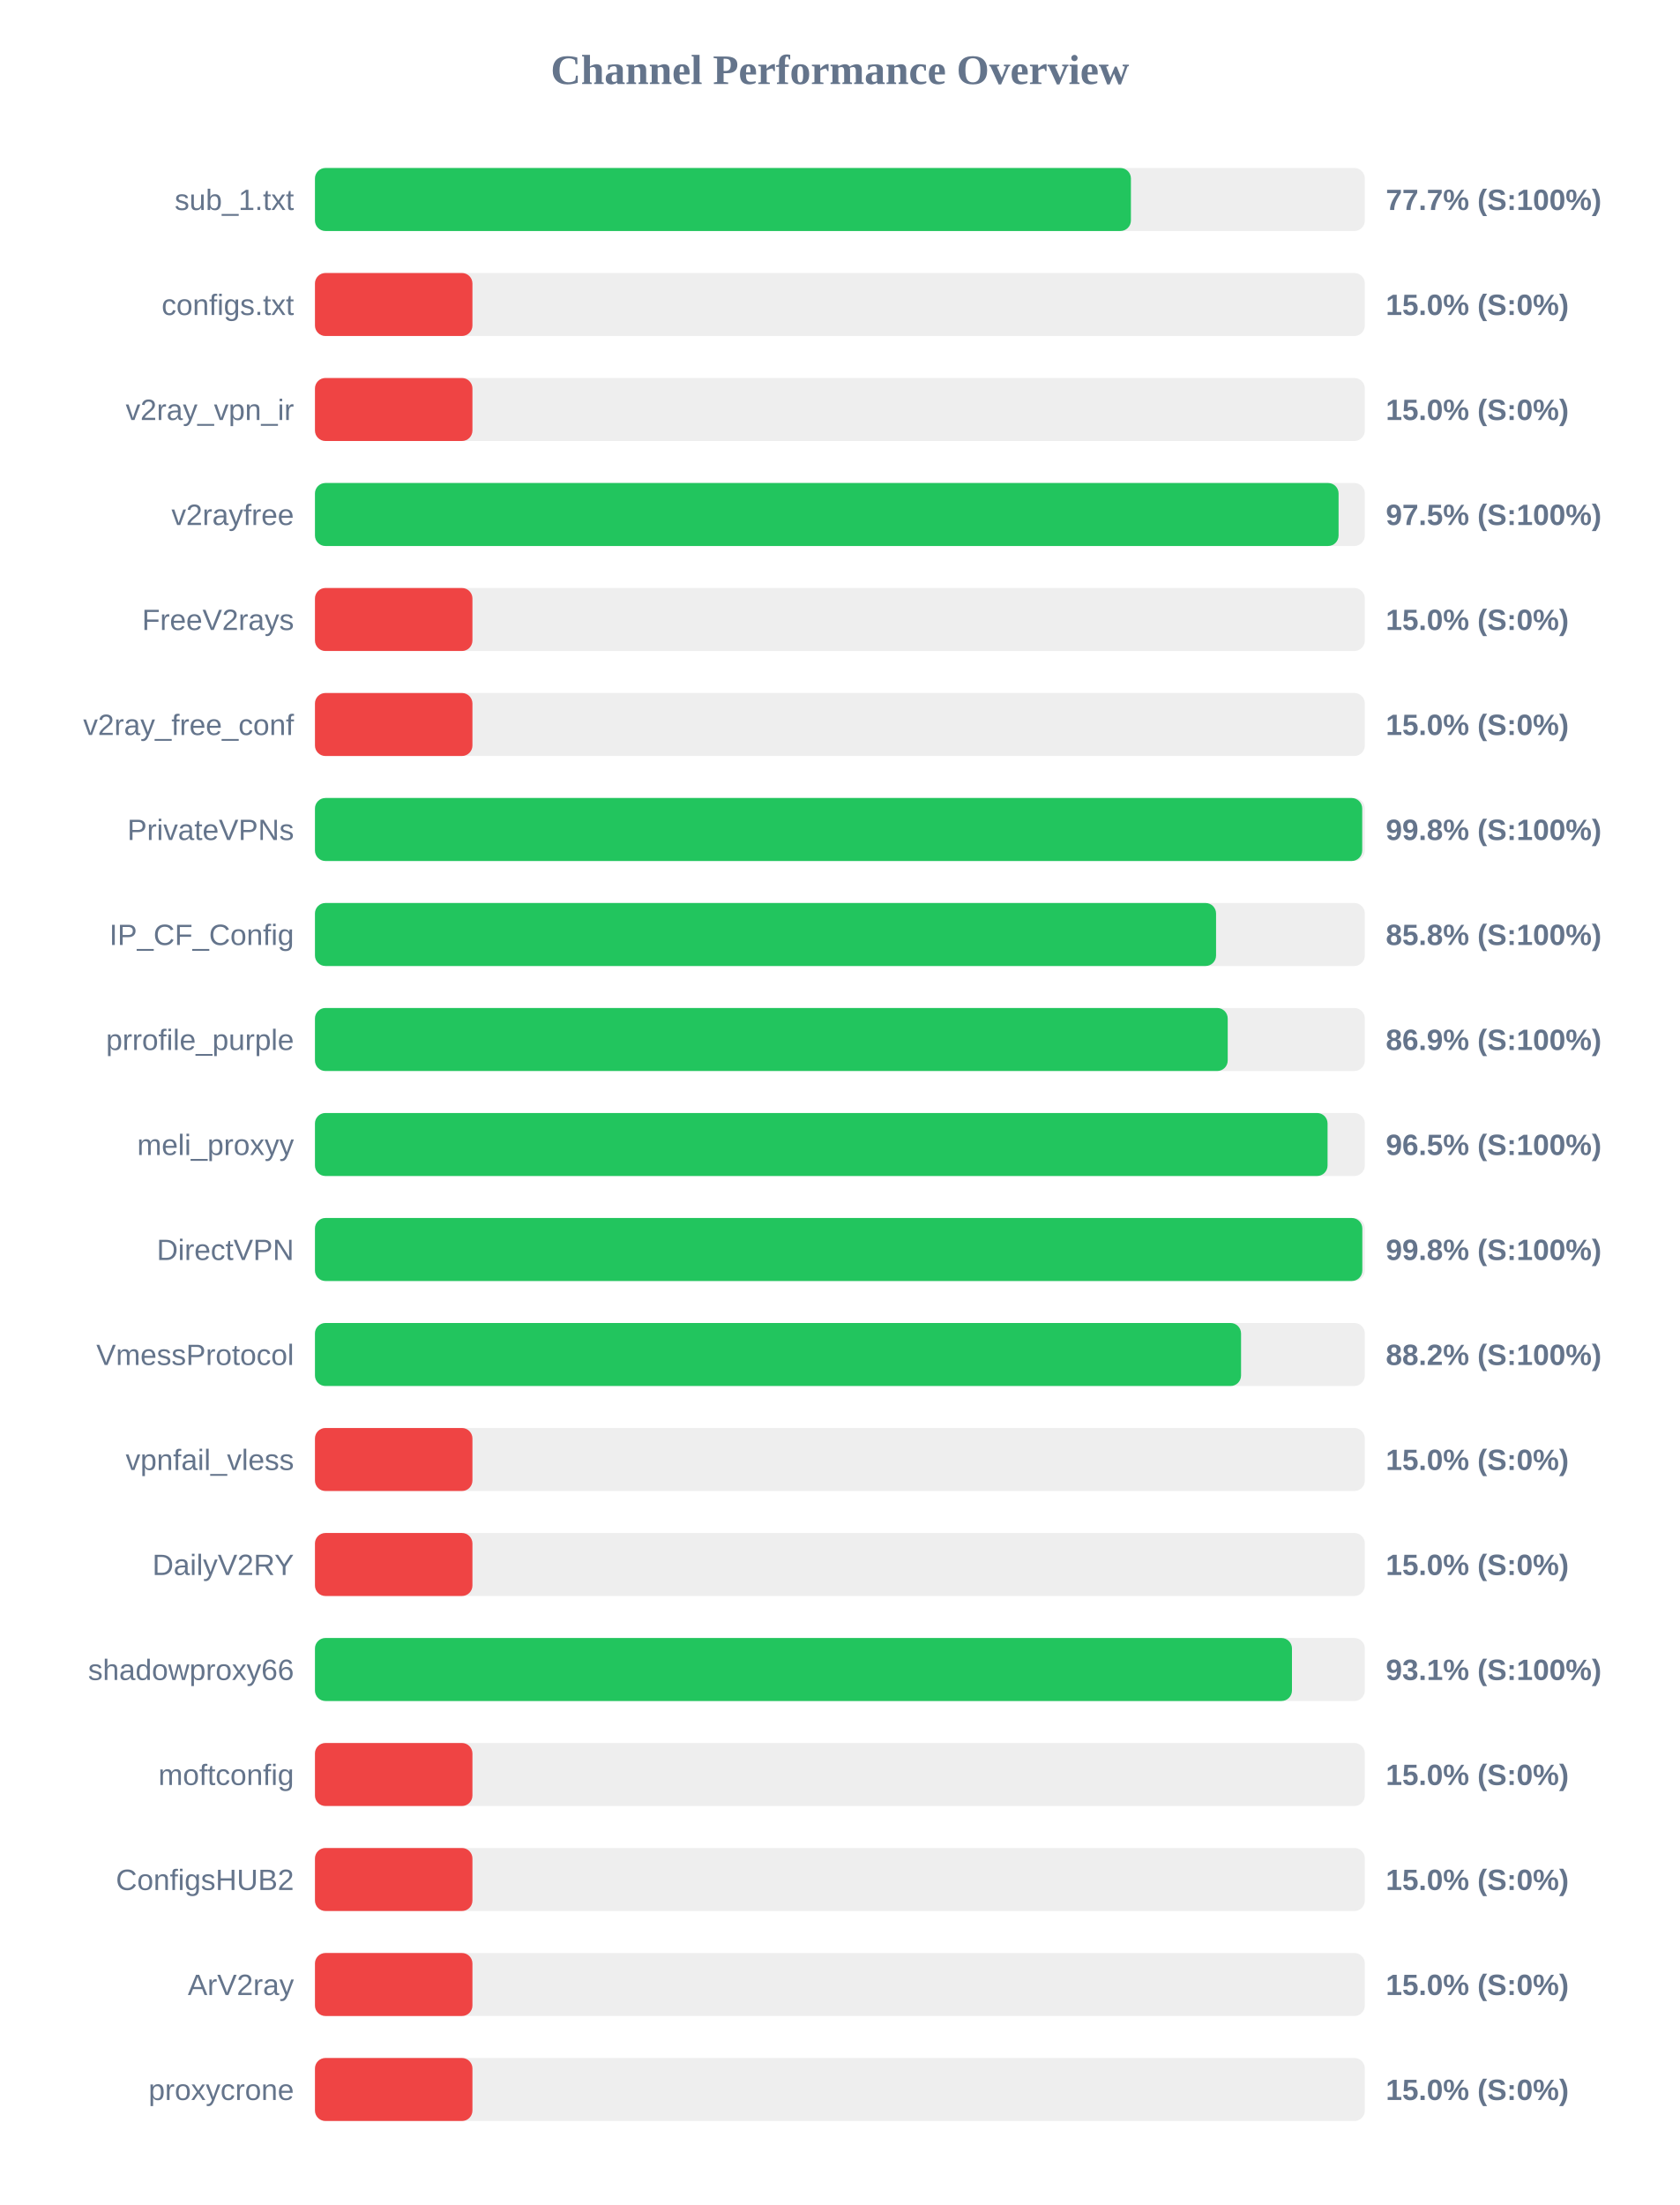
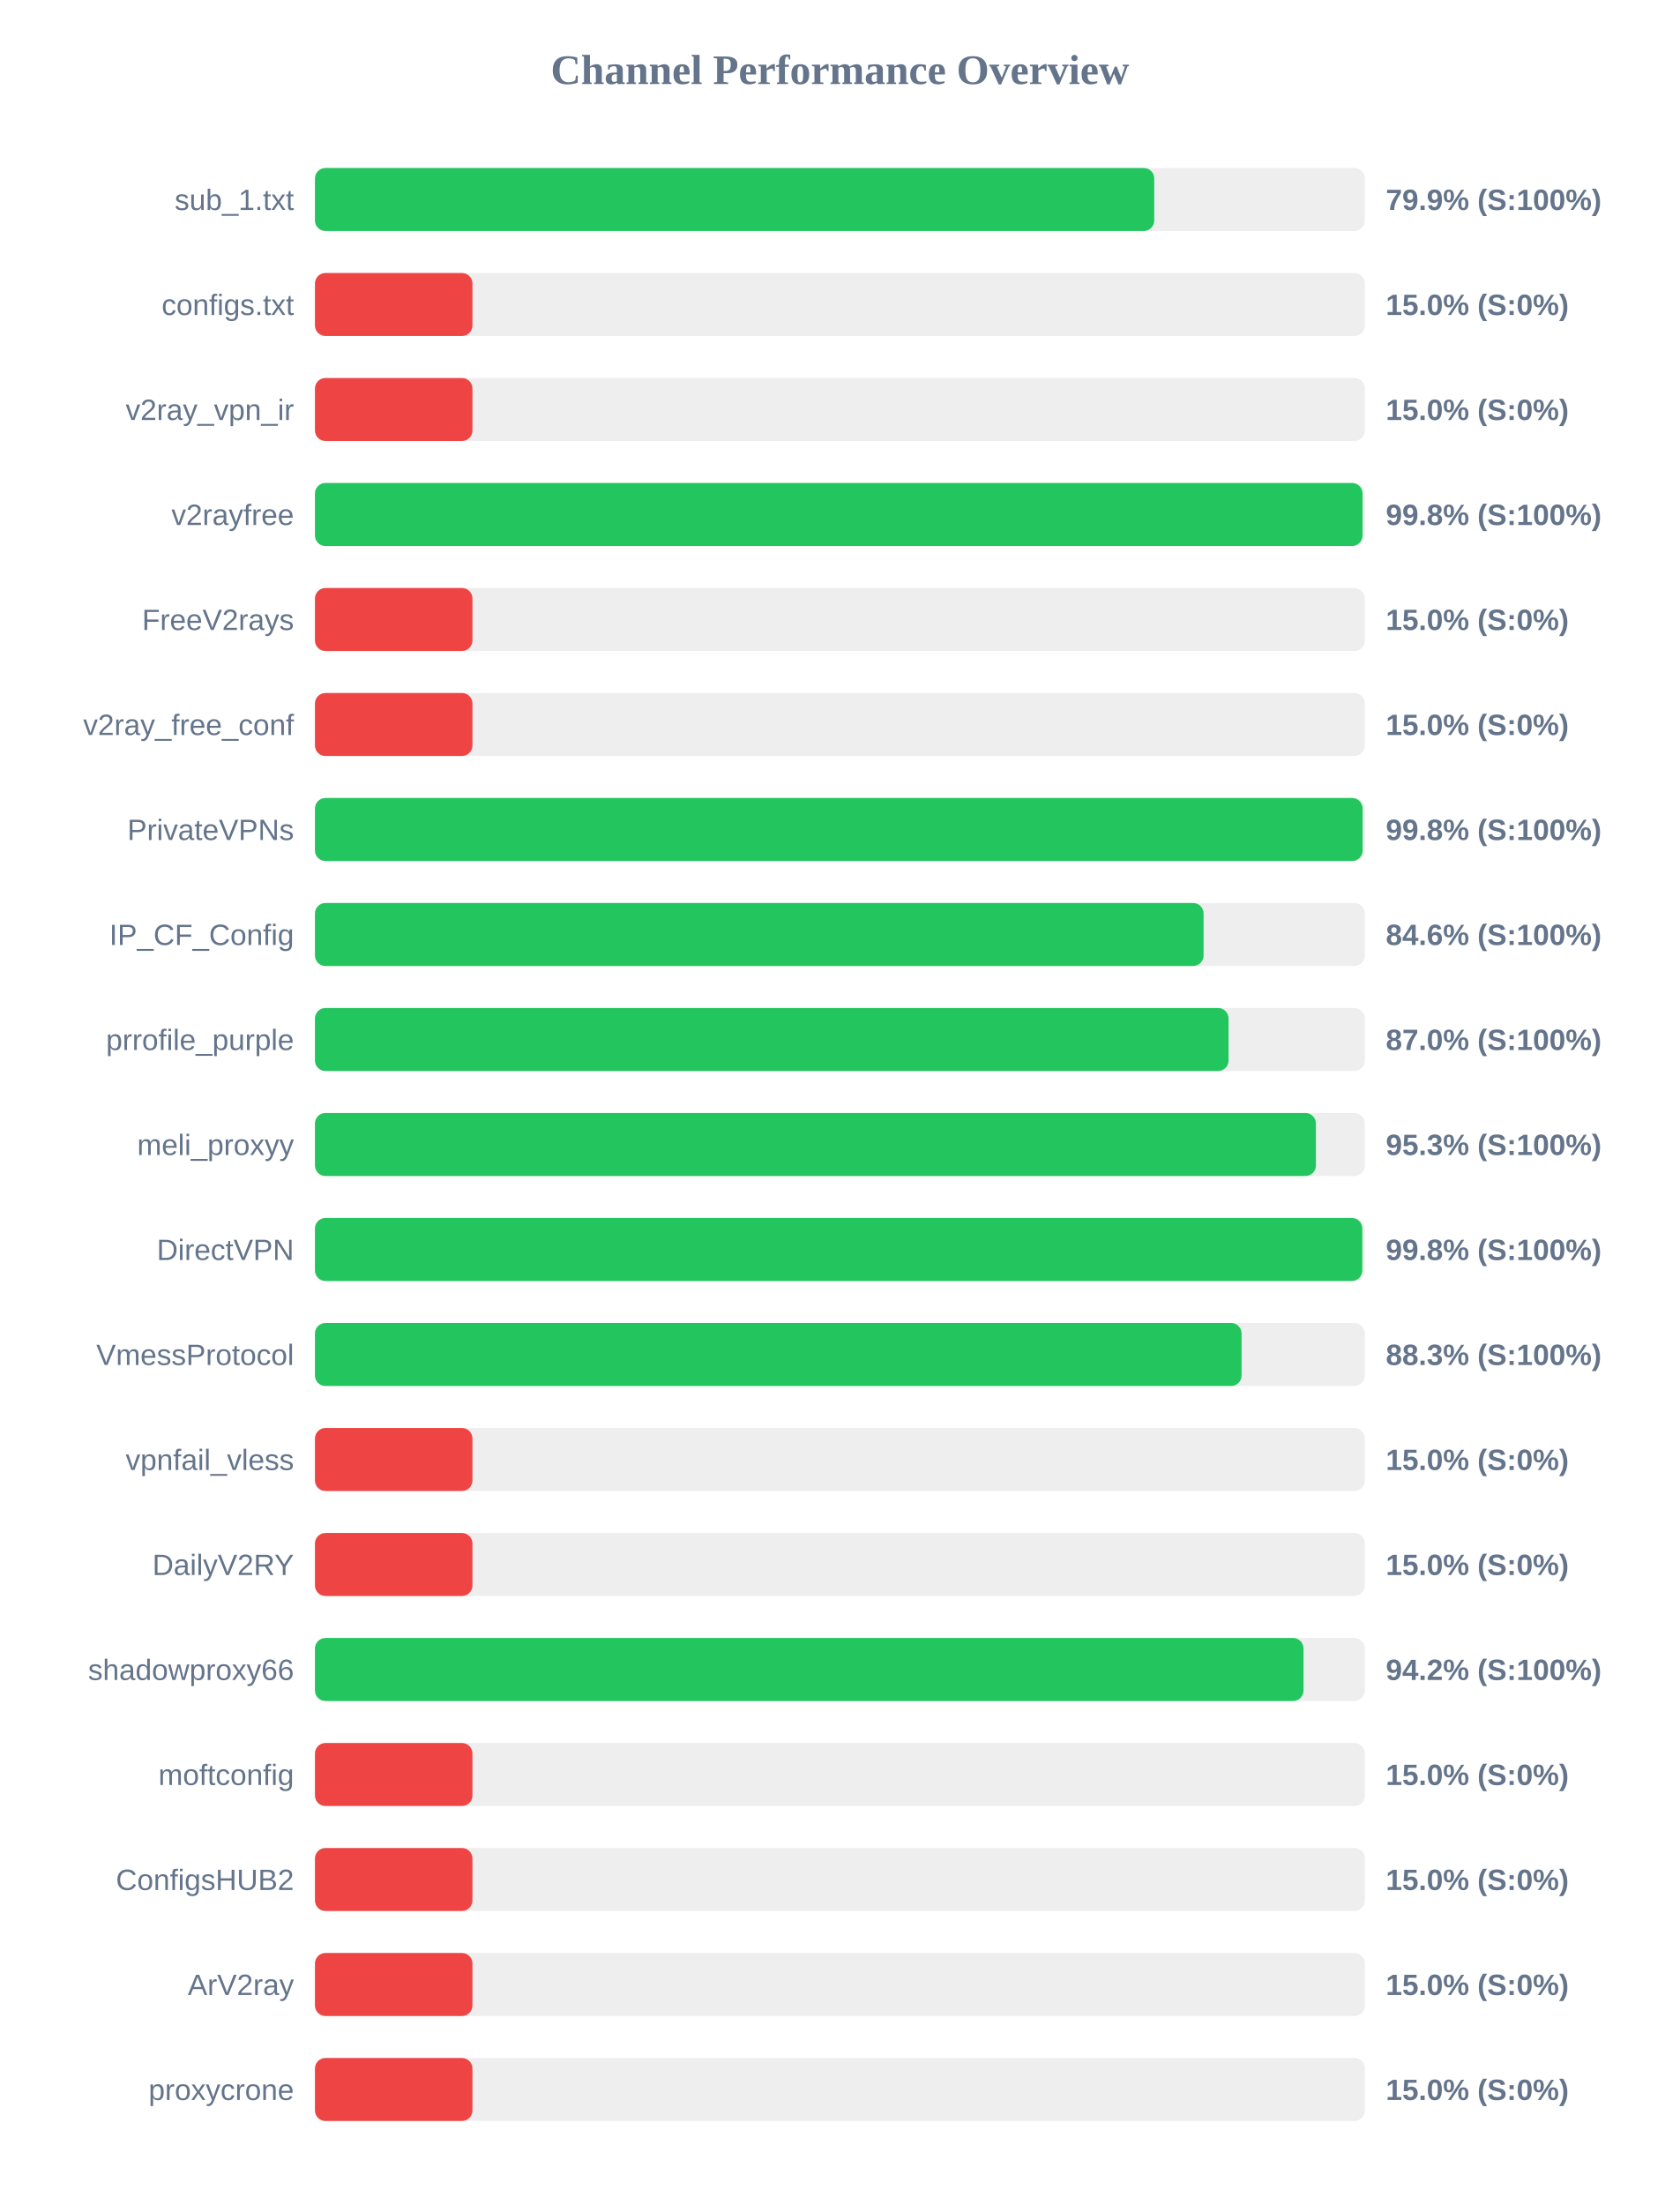
<svg xmlns="http://www.w3.org/2000/svg" width="800" height="1050" version="1.1">
  <style>
        .row { font: 14px Arial; fill: #64748b; }
        .score { font: bold 14px Arial; fill: #64748b; }
    </style>
  <text x="400" y="40" text-anchor="middle" font-size="20px" font-weight="bold" fill="#64748b">Channel Performance Overview</text>
  <rect x="150" y="80" width="500" height="30" fill="#eee" rx="5" />
-   <rect x="150" y="80" width="388.6" height="30" fill="#22c55e" rx="5" />
+   <rect x="150" y="80" width="399.7" height="30" fill="#22c55e" rx="5" />
  <text x="140" y="100" text-anchor="end" class="row">sub_1.txt</text>
-   <text x="660" y="100" text-anchor="start" class="score">77.7% (S:100%)</text>
+   <text x="660" y="100" text-anchor="start" class="score">79.9% (S:100%)</text>
  <rect x="150" y="130" width="500" height="30" fill="#eee" rx="5" />
  <rect x="150" y="130" width="75.0" height="30" fill="#ef4444" rx="5" />
  <text x="140" y="150" text-anchor="end" class="row">configs.txt</text>
  <text x="660" y="150" text-anchor="start" class="score">15.0% (S:0%)</text>
  <rect x="150" y="180" width="500" height="30" fill="#eee" rx="5" />
  <rect x="150" y="180" width="75.0" height="30" fill="#ef4444" rx="5" />
  <text x="140" y="200" text-anchor="end" class="row">v2ray_vpn_ir</text>
  <text x="660" y="200" text-anchor="start" class="score">15.0% (S:0%)</text>
  <rect x="150" y="230" width="500" height="30" fill="#eee" rx="5" />
-   <rect x="150" y="230" width="487.5" height="30" fill="#22c55e" rx="5" />
+   <rect x="150" y="230" width="498.9" height="30" fill="#22c55e" rx="5" />
  <text x="140" y="250" text-anchor="end" class="row">v2rayfree</text>
-   <text x="660" y="250" text-anchor="start" class="score">97.5% (S:100%)</text>
+   <text x="660" y="250" text-anchor="start" class="score">99.8% (S:100%)</text>
  <rect x="150" y="280" width="500" height="30" fill="#eee" rx="5" />
  <rect x="150" y="280" width="75.0" height="30" fill="#ef4444" rx="5" />
  <text x="140" y="300" text-anchor="end" class="row">FreeV2rays</text>
  <text x="660" y="300" text-anchor="start" class="score">15.0% (S:0%)</text>
  <rect x="150" y="330" width="500" height="30" fill="#eee" rx="5" />
  <rect x="150" y="330" width="75.0" height="30" fill="#ef4444" rx="5" />
  <text x="140" y="350" text-anchor="end" class="row">v2ray_free_conf</text>
  <text x="660" y="350" text-anchor="start" class="score">15.0% (S:0%)</text>
  <rect x="150" y="380" width="500" height="30" fill="#eee" rx="5" />
-   <rect x="150" y="380" width="498.75" height="30" fill="#22c55e" rx="5" />
+   <rect x="150" y="380" width="498.95" height="30" fill="#22c55e" rx="5" />
  <text x="140" y="400" text-anchor="end" class="row">PrivateVPNs</text>
  <text x="660" y="400" text-anchor="start" class="score">99.8% (S:100%)</text>
  <rect x="150" y="430" width="500" height="30" fill="#eee" rx="5" />
-   <rect x="150" y="430" width="429.15" height="30" fill="#22c55e" rx="5" />
+   <rect x="150" y="430" width="423.2" height="30" fill="#22c55e" rx="5" />
  <text x="140" y="450" text-anchor="end" class="row">IP_CF_Config</text>
-   <text x="660" y="450" text-anchor="start" class="score">85.8% (S:100%)</text>
+   <text x="660" y="450" text-anchor="start" class="score">84.6% (S:100%)</text>
  <rect x="150" y="480" width="500" height="30" fill="#eee" rx="5" />
-   <rect x="150" y="480" width="434.7" height="30" fill="#22c55e" rx="5" />
+   <rect x="150" y="480" width="435.1" height="30" fill="#22c55e" rx="5" />
  <text x="140" y="500" text-anchor="end" class="row">prrofile_purple</text>
-   <text x="660" y="500" text-anchor="start" class="score">86.9% (S:100%)</text>
+   <text x="660" y="500" text-anchor="start" class="score">87.0% (S:100%)</text>
  <rect x="150" y="530" width="500" height="30" fill="#eee" rx="5" />
-   <rect x="150" y="530" width="482.25" height="30" fill="#22c55e" rx="5" />
+   <rect x="150" y="530" width="476.7" height="30" fill="#22c55e" rx="5" />
  <text x="140" y="550" text-anchor="end" class="row">meli_proxyy</text>
-   <text x="660" y="550" text-anchor="start" class="score">96.5% (S:100%)</text>
+   <text x="660" y="550" text-anchor="start" class="score">95.3% (S:100%)</text>
  <rect x="150" y="580" width="500" height="30" fill="#eee" rx="5" />
  <rect x="150" y="580" width="498.8" height="30" fill="#22c55e" rx="5" />
  <text x="140" y="600" text-anchor="end" class="row">DirectVPN</text>
  <text x="660" y="600" text-anchor="start" class="score">99.8% (S:100%)</text>
  <rect x="150" y="630" width="500" height="30" fill="#eee" rx="5" />
-   <rect x="150" y="630" width="441.05" height="30" fill="#22c55e" rx="5" />
+   <rect x="150" y="630" width="441.3" height="30" fill="#22c55e" rx="5" />
  <text x="140" y="650" text-anchor="end" class="row">VmessProtocol</text>
-   <text x="660" y="650" text-anchor="start" class="score">88.2% (S:100%)</text>
+   <text x="660" y="650" text-anchor="start" class="score">88.3% (S:100%)</text>
  <rect x="150" y="680" width="500" height="30" fill="#eee" rx="5" />
  <rect x="150" y="680" width="75.0" height="30" fill="#ef4444" rx="5" />
  <text x="140" y="700" text-anchor="end" class="row">vpnfail_vless</text>
  <text x="660" y="700" text-anchor="start" class="score">15.0% (S:0%)</text>
  <rect x="150" y="730" width="500" height="30" fill="#eee" rx="5" />
  <rect x="150" y="730" width="75.0" height="30" fill="#ef4444" rx="5" />
  <text x="140" y="750" text-anchor="end" class="row">DailyV2RY</text>
  <text x="660" y="750" text-anchor="start" class="score">15.0% (S:0%)</text>
  <rect x="150" y="780" width="500" height="30" fill="#eee" rx="5" />
-   <rect x="150" y="780" width="465.3" height="30" fill="#22c55e" rx="5" />
+   <rect x="150" y="780" width="470.8" height="30" fill="#22c55e" rx="5" />
  <text x="140" y="800" text-anchor="end" class="row">shadowproxy66</text>
-   <text x="660" y="800" text-anchor="start" class="score">93.1% (S:100%)</text>
+   <text x="660" y="800" text-anchor="start" class="score">94.2% (S:100%)</text>
  <rect x="150" y="830" width="500" height="30" fill="#eee" rx="5" />
  <rect x="150" y="830" width="75.0" height="30" fill="#ef4444" rx="5" />
  <text x="140" y="850" text-anchor="end" class="row">moftconfig</text>
  <text x="660" y="850" text-anchor="start" class="score">15.0% (S:0%)</text>
  <rect x="150" y="880" width="500" height="30" fill="#eee" rx="5" />
  <rect x="150" y="880" width="75.0" height="30" fill="#ef4444" rx="5" />
  <text x="140" y="900" text-anchor="end" class="row">ConfigsHUB2</text>
  <text x="660" y="900" text-anchor="start" class="score">15.0% (S:0%)</text>
  <rect x="150" y="930" width="500" height="30" fill="#eee" rx="5" />
  <rect x="150" y="930" width="75.0" height="30" fill="#ef4444" rx="5" />
  <text x="140" y="950" text-anchor="end" class="row">ArV2ray</text>
  <text x="660" y="950" text-anchor="start" class="score">15.0% (S:0%)</text>
  <rect x="150" y="980" width="500" height="30" fill="#eee" rx="5" />
  <rect x="150" y="980" width="75.0" height="30" fill="#ef4444" rx="5" />
  <text x="140" y="1000" text-anchor="end" class="row">proxycrone</text>
  <text x="660" y="1000" text-anchor="start" class="score">15.0% (S:0%)</text>
</svg>
